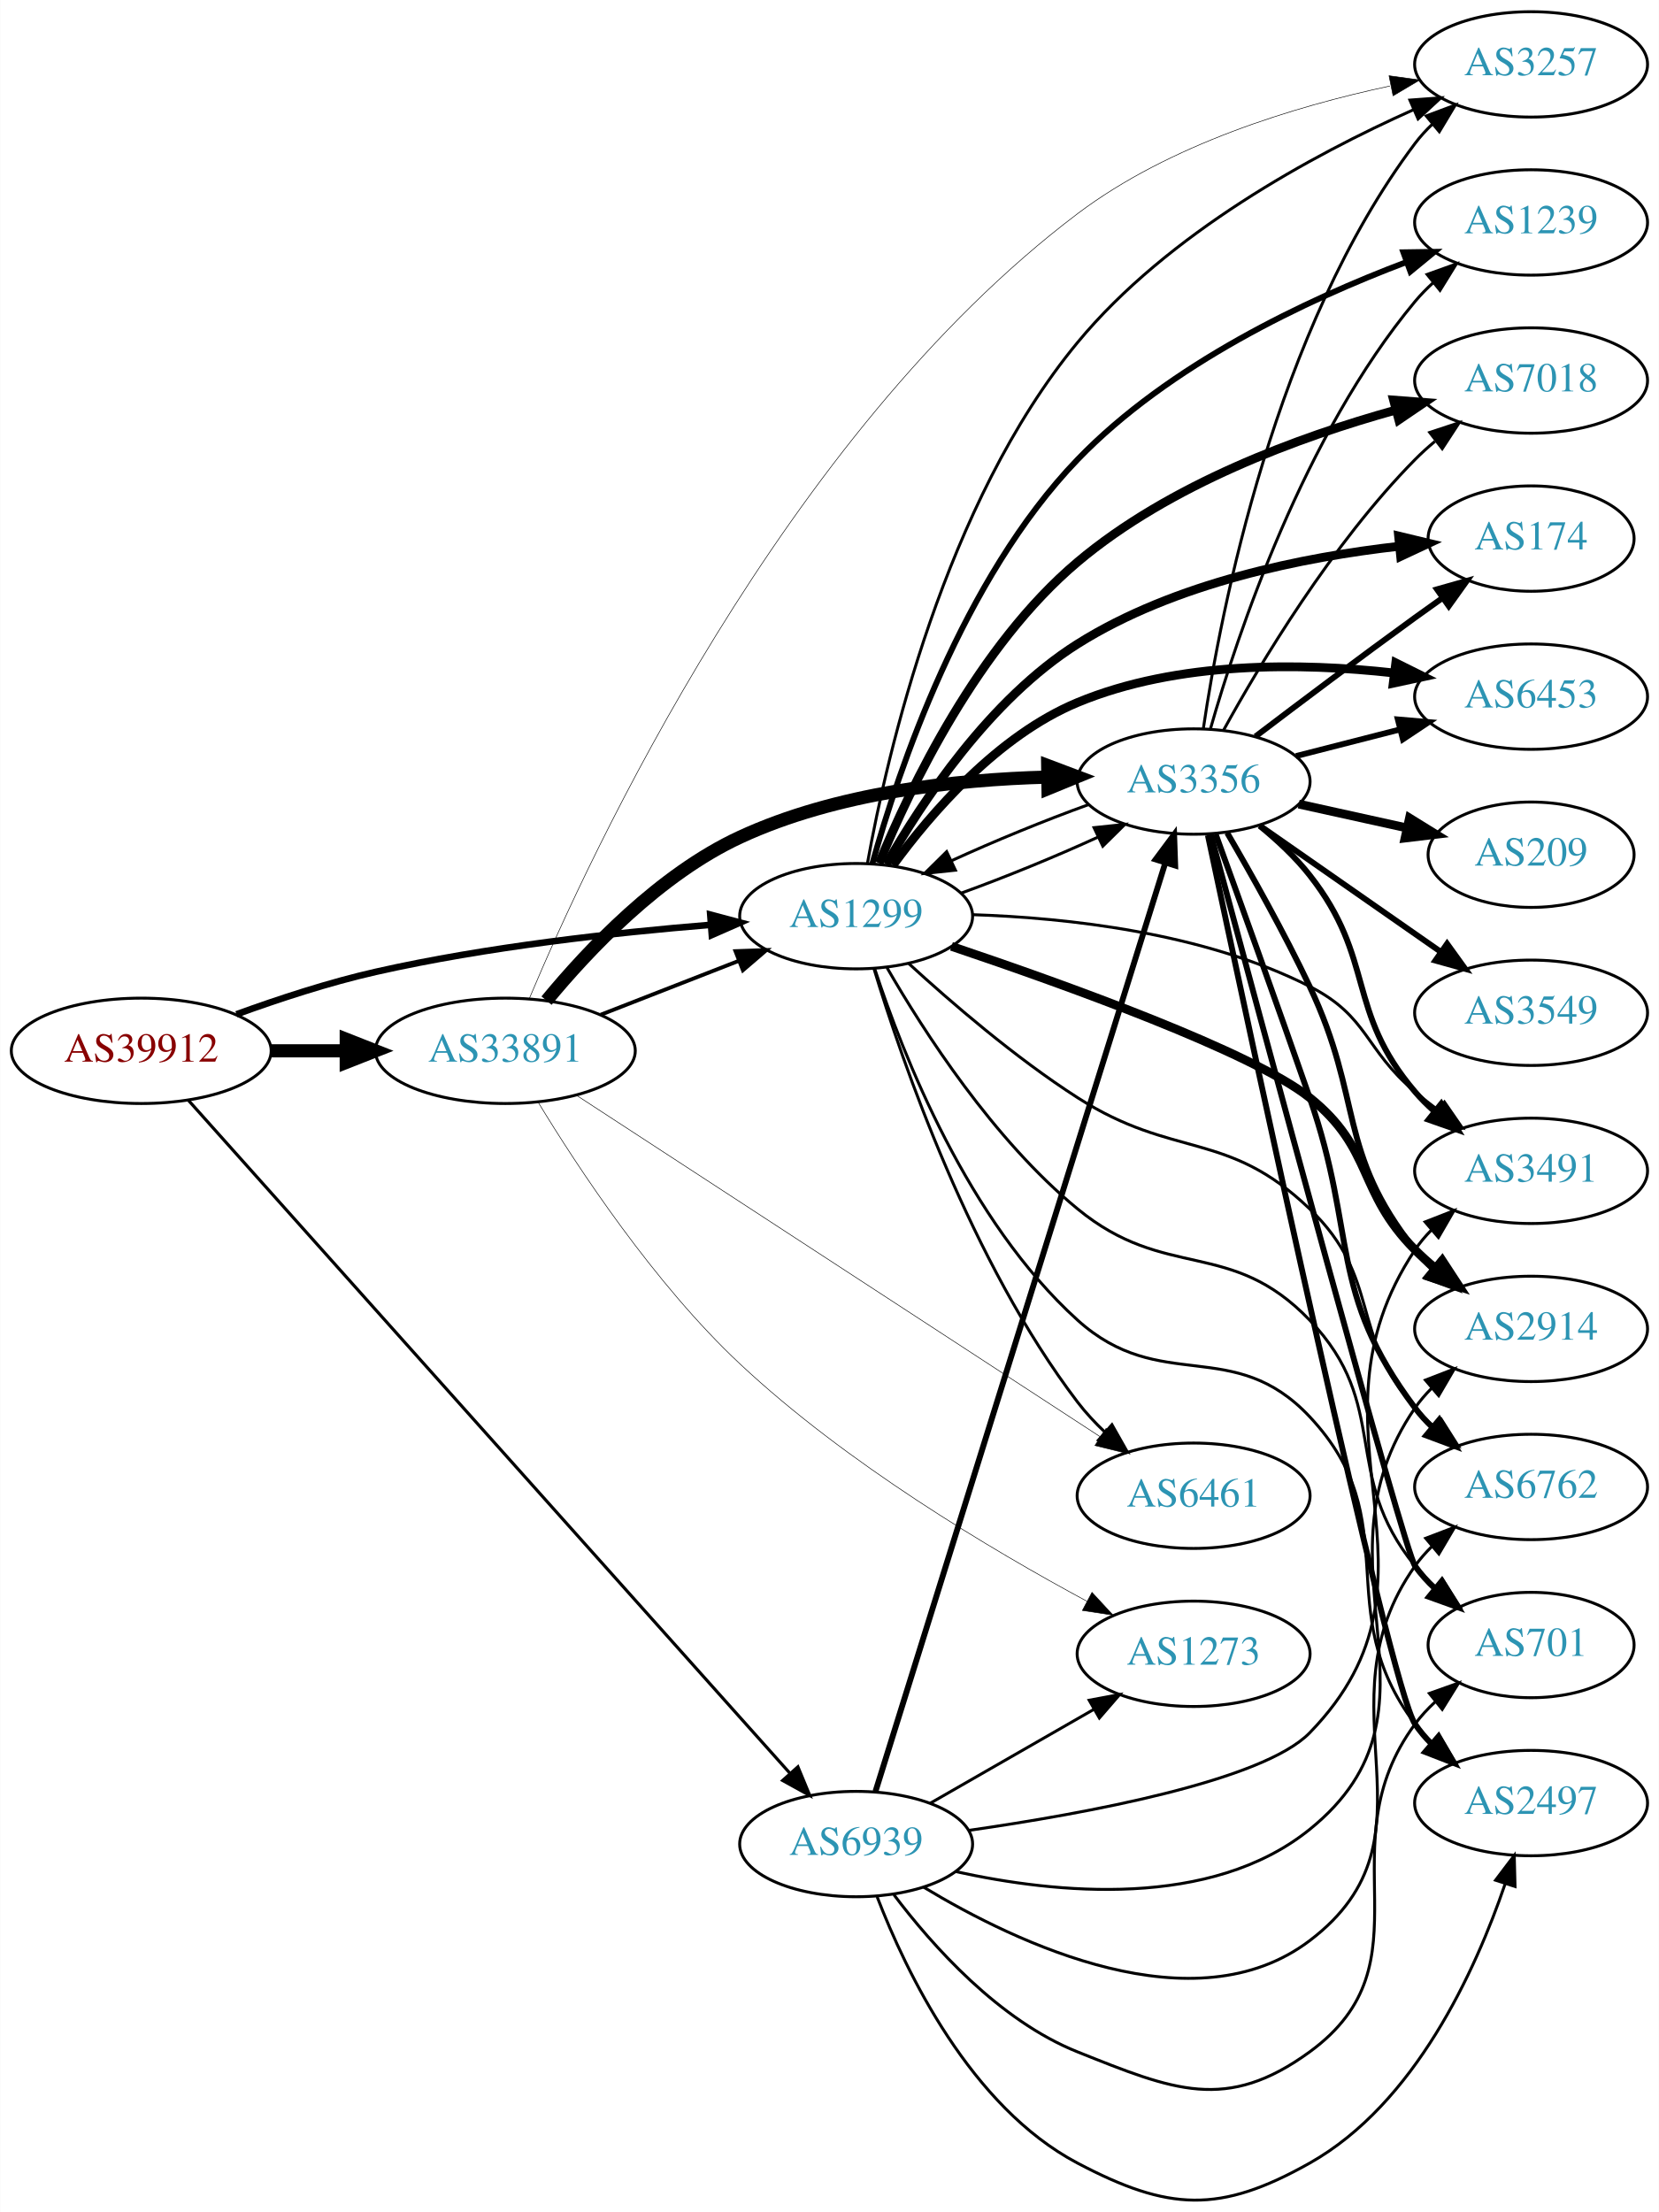
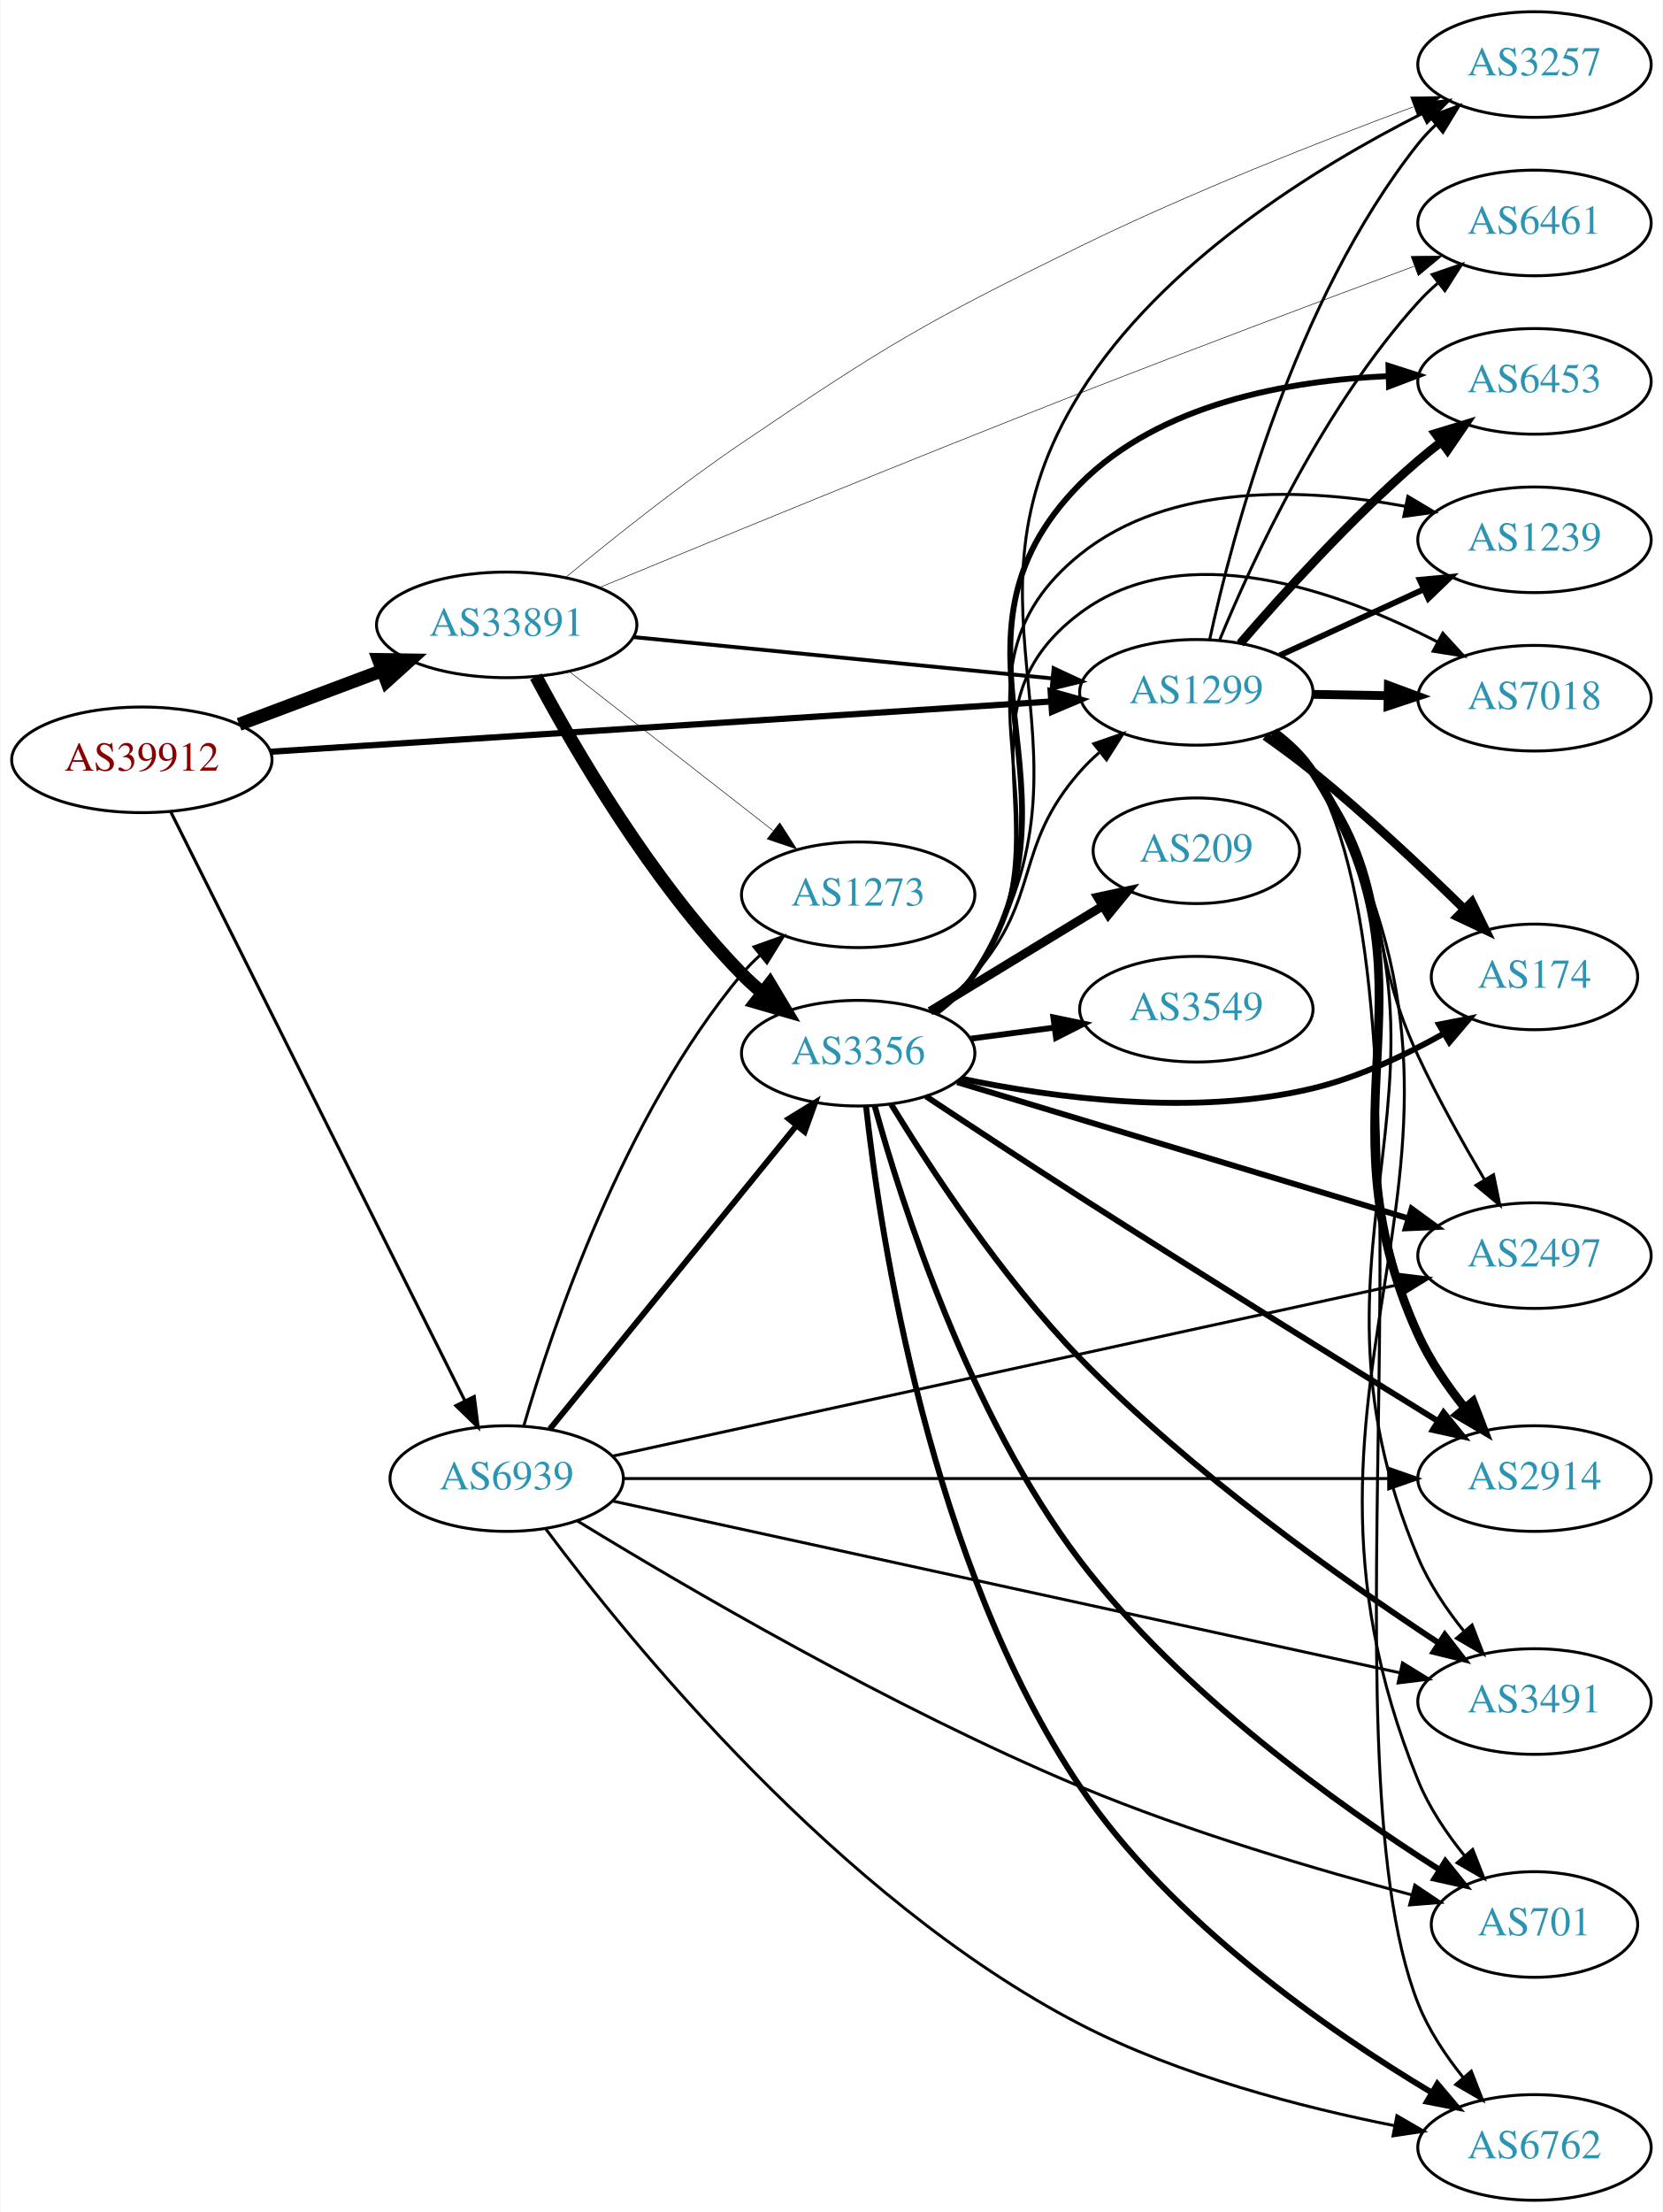
- <svg xmlns="http://www.w3.org/2000/svg" xmlns:xlink="http://www.w3.org/1999/xlink" width="567pt" height="756pt" viewBox="0.00 0.00 566.66 755.70">
-   <g id="graph0" class="graph" transform="scale(1 1) rotate(0) translate(4 751.698)">
-     <polygon fill="white" stroke="none" points="-4,4 -4,-751.698 562.663,-751.698 562.663,4 -4,4" />
+ <svg xmlns="http://www.w3.org/2000/svg" xmlns:xlink="http://www.w3.org/1999/xlink" width="567pt" height="754pt" viewBox="0.00 0.00 566.66 754.00">
+   <g id="graph0" class="graph" transform="scale(1 1) rotate(0) translate(4 750)">
+     <polygon fill="white" stroke="none" points="-4,4 -4,-750 562.663,-750 562.663,4 -4,4" />
    <g id="node1" class="node">
      <g id="a_node1">
        <a xlink:href="/asn/39912" xlink:title="AS39912 ~ oja.at GmbH [AT]">
-           <ellipse fill="#ffffff" stroke="black" cx="44.196" cy="-392.698" rx="44.393" ry="18" />
-           <text text-anchor="middle" x="44.196" y="-388.998" font-family="Times,serif" font-size="14.00" fill="#880000">AS39912</text>
+           <ellipse fill="#ffffff" stroke="black" cx="44.196" cy="-491" rx="44.393" ry="18" />
+           <text text-anchor="middle" x="44.196" y="-487.3" font-family="Times,serif" font-size="14.00" fill="#880000">AS39912</text>
        </a>
      </g>
    </g>
    <g id="node2" class="node">
      <g id="a_node2">
        <a xlink:href="/asn/1299" xlink:title="AS1299 ~ Telia Carrier [EU]">
-           <ellipse fill="#ffffff" stroke="black" cx="288.431" cy="-438.698" rx="39.794" ry="18" />
-           <text text-anchor="middle" x="288.431" y="-434.998" font-family="Times,serif" font-size="14.00" fill="#2c94b3">AS1299</text>
+           <ellipse fill="#ffffff" stroke="black" cx="403.724" cy="-514" rx="39.794" ry="18" />
+           <text text-anchor="middle" x="403.724" y="-510.3" font-family="Times,serif" font-size="14.00" fill="#2c94b3">AS1299</text>
        </a>
      </g>
    </g>
    <g id="edge1" class="edge">
-       <path fill="none" stroke="black" stroke-width="2.25" d="M76.735,-405.173C91.074,-410.395 108.381,-416.08 124.392,-419.698 162.265,-428.259 206.009,-433.089 238.645,-435.735" />
-       <polygon fill="black" stroke="black" stroke-width="2.25" points="238.59,-439.241 248.829,-436.519 239.128,-432.262 238.59,-439.241" />
+       <path fill="none" stroke="black" stroke-width="2.118" d="M87.967,-493.751C154.785,-498.05 283.55,-506.333 353.904,-510.859" />
+       <polygon fill="black" stroke="black" stroke-width="2.118" points="354.057,-514.376 364.261,-511.526 354.507,-507.391 354.057,-514.376" />
    </g>
    <g id="node3" class="node">
      <g id="a_node3">
        <a xlink:href="/asn/33891" xlink:title="AS33891 ~ CORE-BACKBONE GMBH GLOBAL NETWORK [DE]">
-           <ellipse fill="#ffffff" stroke="black" cx="168.588" cy="-392.698" rx="44.393" ry="18" />
-           <text text-anchor="middle" x="168.588" y="-388.998" font-family="Times,serif" font-size="14.00" fill="#2c94b3">AS33891</text>
+           <ellipse fill="#ffffff" stroke="black" cx="168.588" cy="-537" rx="44.393" ry="18" />
+           <text text-anchor="middle" x="168.588" y="-533.3" font-family="Times,serif" font-size="14.00" fill="#2c94b3">AS33891</text>
        </a>
      </g>
    </g>
    <g id="edge2" class="edge">
-       <path fill="none" stroke="black" stroke-width="4.5" d="M88.692,-392.698C96.898,-392.698 105.569,-392.698 114.041,-392.698" />
-       <polygon fill="black" stroke="black" stroke-width="4.5" points="114.233,-396.636 124.233,-392.698 114.233,-388.761 114.233,-396.636" />
+       <path fill="none" stroke="black" stroke-width="4.5" d="M77.353,-503.086C92.251,-508.685 110.138,-515.408 126.043,-521.386" />
+       <polygon fill="black" stroke="black" stroke-width="4.5" points="124.9,-525.162 135.646,-524.995 127.67,-517.791 124.9,-525.162" />
    </g>
    <g id="node4" class="node">
      <g id="a_node4">
        <a xlink:href="/asn/6939" xlink:title="AS6939 ~ Hurricane Electric LLC [US]">
-           <ellipse fill="#ffffff" stroke="black" cx="288.431" cy="-121.698" rx="39.794" ry="18" />
-           <text text-anchor="middle" x="288.431" y="-117.998" font-family="Times,serif" font-size="14.00" fill="#2c94b3">AS6939</text>
+           <ellipse fill="#ffffff" stroke="black" cx="168.588" cy="-246" rx="39.794" ry="18" />
+           <text text-anchor="middle" x="168.588" y="-242.3" font-family="Times,serif" font-size="14.00" fill="#2c94b3">AS6939</text>
        </a>
      </g>
    </g>
    <g id="edge3" class="edge">
-       <path fill="none" stroke="black" stroke-width="1.059" d="M60.349,-375.746C101.825,-329.344 217.33,-200.123 265.695,-146.016" />
-       <polygon fill="black" stroke="black" stroke-width="1.059" points="268.538,-148.087 272.593,-138.298 263.319,-143.422 268.538,-148.087" />
+       <path fill="none" stroke="black" stroke-width="1.059" d="M53.998,-473.38C75.213,-430.913 129.268,-322.709 154.386,-272.427" />
+       <polygon fill="black" stroke="black" stroke-width="1.059" points="157.528,-273.97 158.866,-263.46 151.266,-270.842 157.528,-273.97" />
    </g>
    <g id="node5" class="node">
      <g id="a_node5">
-         <a xlink:href="/asn/2914" xlink:title="AS2914 ~ NTT America, Inc. [US]">
-           <ellipse fill="#ffffff" stroke="black" cx="519.017" cy="-297.698" rx="39.794" ry="18" />
-           <text text-anchor="middle" x="519.017" y="-293.998" font-family="Times,serif" font-size="14.00" fill="#2c94b3">AS2914</text>
+         <a xlink:href="/asn/2497" xlink:title="AS2497 ~ Internet Initiative Japan Inc. [JP]">
+           <ellipse fill="#ffffff" stroke="black" cx="519.017" cy="-322" rx="39.794" ry="18" />
+           <text text-anchor="middle" x="519.017" y="-318.3" font-family="Times,serif" font-size="14.00" fill="#2c94b3">AS2497</text>
        </a>
      </g>
    </g>
    <g id="edge4" class="edge">
-       <path fill="none" stroke="black" stroke-width="3" d="M321.004,-428.392C360.076,-415.232 423.842,-392.299 443.37,-376.698 465.332,-359.154 459.537,-344.617 479.37,-324.698 481.482,-322.578 483.778,-320.512 486.164,-318.529" />
-       <polygon fill="black" stroke="black" stroke-width="3" points="488.68,-321.011 494.48,-312.145 484.417,-315.458 488.68,-321.011" />
+       <path fill="none" stroke="black" d="M429.531,-500.025C434.614,-496.3 439.565,-491.921 443.37,-487 471.498,-450.621 459.946,-431.681 479.37,-390 485.998,-375.778 494.516,-360.542 501.867,-348.104" />
+       <polygon fill="black" stroke="black" points="505.066,-349.576 507.211,-339.201 499.064,-345.973 505.066,-349.576" />
    </g>
    <g id="node6" class="node">
      <g id="a_node6">
-         <a xlink:href="/asn/6762" xlink:title="AS6762 ~ TELECOM ITALIA SPARKLE S.p.A. [IT]">
-           <ellipse fill="#ffffff" stroke="black" cx="519.017" cy="-243.698" rx="39.794" ry="18" />
-           <text text-anchor="middle" x="519.017" y="-239.998" font-family="Times,serif" font-size="14.00" fill="#2c94b3">AS6762</text>
+         <a xlink:href="/asn/1239" xlink:title="AS1239 ~ Sprint [US]">
+           <ellipse fill="#ffffff" stroke="black" cx="519.017" cy="-566" rx="39.794" ry="18" />
+           <text text-anchor="middle" x="519.017" y="-562.3" font-family="Times,serif" font-size="14.00" fill="#2c94b3">AS1239</text>
        </a>
      </g>
    </g>
    <g id="edge5" class="edge">
-       <path fill="none" stroke="black" d="M306.284,-422.626C320.831,-409.277 342.803,-390.335 364.077,-376.698 396.978,-355.61 415.19,-365.774 443.37,-338.698 468.029,-315.007 456.721,-296.318 479.37,-270.698 481.352,-268.456 483.557,-266.304 485.879,-264.262" />
-       <polygon fill="black" stroke="black" points="488.412,-266.72 494.08,-257.769 484.067,-261.232 488.412,-266.72" />
+       <path fill="none" stroke="black" stroke-width="2" d="M432.149,-526.588C446.929,-533.372 465.365,-541.834 481.361,-549.176" />
+       <polygon fill="black" stroke="black" stroke-width="2" points="479.903,-552.357 490.452,-553.348 482.823,-545.995 479.903,-552.357" />
    </g>
    <g id="node7" class="node">
      <g id="a_node7">
-         <a xlink:href="/asn/6453" xlink:title="AS6453 ~ TATA COMMUNICATIONS (AMERICA) INC [US]">
-           <ellipse fill="#ffffff" stroke="black" cx="519.017" cy="-513.698" rx="39.794" ry="18" />
-           <text text-anchor="middle" x="519.017" y="-509.998" font-family="Times,serif" font-size="14.00" fill="#2c94b3">AS6453</text>
+         <a xlink:href="/asn/2914" xlink:title="AS2914 ~ NTT America, Inc. [US]">
+           <ellipse fill="#ffffff" stroke="black" cx="519.017" cy="-246" rx="39.794" ry="18" />
+           <text text-anchor="middle" x="519.017" y="-242.3" font-family="Times,serif" font-size="14.00" fill="#2c94b3">AS2914</text>
        </a>
      </g>
    </g>
    <g id="edge6" class="edge">
-       <path fill="none" stroke="black" stroke-width="3" d="M301.024,-456.114C313.989,-473.87 336.791,-500.367 364.077,-511.698 398.23,-525.882 440.432,-525.318 472.007,-521.805" />
-       <polygon fill="black" stroke="black" stroke-width="3" points="472.793,-525.234 482.28,-520.517 471.923,-518.288 472.793,-525.234" />
+       <path fill="none" stroke="black" stroke-width="3" d="M430.171,-500.477C435.22,-496.729 439.997,-492.226 443.37,-487 490.452,-414.055 443.447,-374.04 479.37,-295 483.387,-286.163 489.325,-277.51 495.349,-269.994" />
+       <polygon fill="black" stroke="black" stroke-width="3" points="498.045,-272.226 501.831,-262.33 492.701,-267.705 498.045,-272.226" />
    </g>
    <g id="node8" class="node">
      <g id="a_node8">
-         <a xlink:href="/asn/1239" xlink:title="AS1239 ~ Sprint [US]">
-           <ellipse fill="#ffffff" stroke="black" cx="519.017" cy="-675.698" rx="39.794" ry="18" />
-           <text text-anchor="middle" x="519.017" y="-671.998" font-family="Times,serif" font-size="14.00" fill="#2c94b3">AS1239</text>
+         <a xlink:href="/asn/7018" xlink:title="AS7018 ~ AT&amp;T Services, Inc. [US]">
+           <ellipse fill="#ffffff" stroke="black" cx="519.017" cy="-512" rx="39.794" ry="18" />
+           <text text-anchor="middle" x="519.017" y="-508.3" font-family="Times,serif" font-size="14.00" fill="#2c94b3">AS7018</text>
        </a>
      </g>
    </g>
    <g id="edge7" class="edge">
-       <path fill="none" stroke="black" stroke-width="2" d="M294.007,-456.761C302.791,-488.27 324.723,-553.817 364.077,-594.698 395.339,-627.174 442.48,-649.316 476.355,-662.134" />
-       <polygon fill="black" stroke="black" stroke-width="2" points="475.377,-665.503 485.971,-665.659 477.786,-658.931 475.377,-665.503" />
+       <path fill="none" stroke="black" stroke-width="3" d="M443.396,-513.317C451.599,-513.172 460.363,-513.018 468.895,-512.867" />
+       <polygon fill="black" stroke="black" stroke-width="3" points="469.198,-516.362 479.134,-512.686 469.074,-509.364 469.198,-516.362" />
    </g>
    <g id="node9" class="node">
      <g id="a_node9">
-         <a xlink:href="/asn/701" xlink:title="AS701 ~ UUNET [US]">
-           <ellipse fill="#ffffff" stroke="black" cx="519.017" cy="-189.698" rx="35.194" ry="18" />
-           <text text-anchor="middle" x="519.017" y="-185.998" font-family="Times,serif" font-size="14.00" fill="#2c94b3">AS701</text>
+         <a xlink:href="/asn/3491" xlink:title="AS3491 ~ PCCW Global, Inc. [US]">
+           <ellipse fill="#ffffff" stroke="black" cx="519.017" cy="-170" rx="39.794" ry="18" />
+           <text text-anchor="middle" x="519.017" y="-166.3" font-family="Times,serif" font-size="14.00" fill="#2c94b3">AS3491</text>
        </a>
      </g>
    </g>
    <g id="edge8" class="edge">
-       <path fill="none" stroke="black" d="M298.971,-421.109C311.493,-399.373 335.296,-362.367 364.077,-338.698 394.261,-313.877 416.324,-328.906 443.37,-300.698 471.482,-271.381 453.738,-248.206 479.37,-216.698 481.488,-214.095 483.919,-211.634 486.508,-209.334" />
-       <polygon fill="black" stroke="black" points="488.917,-211.892 494.595,-202.947 484.578,-206.398 488.917,-211.892" />
+       <path fill="none" stroke="black" d="M430.374,-500.604C435.412,-496.85 440.133,-492.312 443.37,-487 505.906,-384.371 432.495,-329.662 479.37,-219 483.156,-210.062 489.026,-201.378 495.057,-193.866" />
+       <polygon fill="black" stroke="black" points="497.752,-196.099 501.573,-186.217 492.424,-191.559 497.752,-196.099" />
    </g>
    <g id="node10" class="node">
      <g id="a_node10">
-         <a xlink:href="/asn/2497" xlink:title="AS2497 ~ Internet Initiative Japan Inc. [JP]">
-           <ellipse fill="#ffffff" stroke="black" cx="519.017" cy="-135.698" rx="39.794" ry="18" />
-           <text text-anchor="middle" x="519.017" y="-131.998" font-family="Times,serif" font-size="14.00" fill="#2c94b3">AS2497</text>
+         <a xlink:href="/asn/701" xlink:title="AS701 ~ UUNET [US]">
+           <ellipse fill="#ffffff" stroke="black" cx="519.017" cy="-94" rx="35.194" ry="18" />
+           <text text-anchor="middle" x="519.017" y="-90.3" font-family="Times,serif" font-size="14.00" fill="#2c94b3">AS701</text>
        </a>
      </g>
    </g>
    <g id="edge9" class="edge">
-       <path fill="none" stroke="black" d="M294.842,-420.537C304.353,-391.504 326.684,-334.478 364.077,-300.698 392.403,-275.111 417.257,-295.541 443.37,-267.698 477.119,-231.715 449.686,-202.102 479.37,-162.698 481.125,-160.37 483.139,-158.166 485.308,-156.098" />
-       <polygon fill="black" stroke="black" points="487.666,-158.689 493.117,-149.604 483.191,-153.306 487.666,-158.689" />
+       <path fill="none" stroke="black" d="M430.489,-500.674C435.522,-496.915 440.212,-492.359 443.37,-487 521.431,-354.571 421.489,-285.411 479.37,-143 483.085,-133.86 489.047,-125.022 495.188,-117.428" />
+       <polygon fill="black" stroke="black" points="497.951,-119.583 501.823,-109.721 492.646,-115.016 497.951,-119.583" />
    </g>
    <g id="node11" class="node">
      <g id="a_node11">
-         <a xlink:href="/asn/3491" xlink:title="AS3491 ~ PCCW Global, Inc. [US]">
-           <ellipse fill="#ffffff" stroke="black" cx="519.017" cy="-351.698" rx="39.794" ry="18" />
-           <text text-anchor="middle" x="519.017" y="-347.998" font-family="Times,serif" font-size="14.00" fill="#2c94b3">AS3491</text>
+         <a xlink:href="/asn/174" xlink:title="AS174 ~ Cogent Communications [US]">
+           <ellipse fill="#ffffff" stroke="black" cx="519.017" cy="-417" rx="35.194" ry="18" />
+           <text text-anchor="middle" x="519.017" y="-413.3" font-family="Times,serif" font-size="14.00" fill="#2c94b3">AS174</text>
        </a>
      </g>
    </g>
    <g id="edge10" class="edge">
-       <path fill="none" stroke="black" d="M328.147,-439.213C360.564,-438.156 407.197,-433.074 443.37,-414.698 463.544,-404.45 462.029,-393.234 479.37,-378.698 481.879,-376.595 484.548,-374.49 487.265,-372.435" />
-       <polygon fill="black" stroke="black" points="489.428,-375.19 495.449,-366.472 485.306,-369.532 489.428,-375.19" />
+       <path fill="none" stroke="black" stroke-width="3" d="M427.196,-499.111C432.604,-495.309 438.285,-491.125 443.37,-487 461.414,-472.362 480.504,-454.411 494.861,-440.353" />
+       <polygon fill="black" stroke="black" stroke-width="3" points="497.661,-442.507 502.314,-432.989 492.741,-437.528 497.661,-442.507" />
    </g>
    <g id="node12" class="node">
      <g id="a_node12">
-         <a xlink:href="/asn/7018" xlink:title="AS7018 ~ AT&amp;T Services, Inc. [US]">
-           <ellipse fill="#ffffff" stroke="black" cx="519.017" cy="-621.698" rx="39.794" ry="18" />
-           <text text-anchor="middle" x="519.017" y="-617.998" font-family="Times,serif" font-size="14.00" fill="#2c94b3">AS7018</text>
+         <a xlink:href="/asn/6762" xlink:title="AS6762 ~ TELECOM ITALIA SPARKLE S.p.A. [IT]">
+           <ellipse fill="#ffffff" stroke="black" cx="519.017" cy="-18" rx="39.794" ry="18" />
+           <text text-anchor="middle" x="519.017" y="-14.3" font-family="Times,serif" font-size="14.00" fill="#2c94b3">AS6762</text>
        </a>
      </g>
    </g>
    <g id="edge11" class="edge">
-       <path fill="none" stroke="black" stroke-width="3" d="M296.28,-456.788C307.005,-482.874 330.109,-531.061 364.077,-559.698 395.519,-586.206 439.754,-602.428 472.743,-611.595" />
-       <polygon fill="black" stroke="black" stroke-width="3" points="472.03,-615.026 482.593,-614.216 473.83,-608.262 472.03,-615.026" />
+       <path fill="none" stroke="black" d="M430.564,-500.717C435.593,-496.957 440.262,-492.388 443.37,-487 490.179,-405.858 444.915,-154.109 479.37,-67 482.941,-57.974 488.745,-49.263 494.783,-41.754" />
+       <polygon fill="black" stroke="black" points="497.479,-43.988 501.332,-34.118 492.165,-39.431 497.479,-43.988" />
    </g>
    <g id="node13" class="node">
      <g id="a_node13">
        <a xlink:href="/asn/6461" xlink:title="AS6461 ~ Zayo Bandwidth [US]">
-           <ellipse fill="#ffffff" stroke="black" cx="403.724" cy="-240.698" rx="39.794" ry="18" />
-           <text text-anchor="middle" x="403.724" y="-236.998" font-family="Times,serif" font-size="14.00" fill="#2c94b3">AS6461</text>
+           <ellipse fill="#ffffff" stroke="black" cx="519.017" cy="-674" rx="39.794" ry="18" />
+           <text text-anchor="middle" x="519.017" y="-670.3" font-family="Times,serif" font-size="14.00" fill="#2c94b3">AS6461</text>
        </a>
      </g>
    </g>
    <g id="edge12" class="edge">
-       <path fill="none" stroke="black" d="M294.503,-420.811C304.202,-388.766 327.7,-320.462 364.077,-272.698 366.823,-269.093 370.05,-265.631 373.448,-262.403" />
-       <polygon fill="black" stroke="black" points="375.828,-264.971 381.04,-255.747 371.214,-259.707 375.828,-264.971" />
+       <path fill="none" stroke="black" d="M411.718,-531.963C422.934,-559.133 447.011,-611.29 479.37,-647 481.38,-649.218 483.603,-651.352 485.939,-653.383" />
+       <polygon fill="black" stroke="black" points="484.141,-656.421 494.165,-659.853 488.469,-650.92 484.141,-656.421" />
    </g>
    <g id="node14" class="node">
      <g id="a_node14">
-         <a xlink:href="/asn/174" xlink:title="AS174 ~ Cogent Communications [US]">
-           <ellipse fill="#ffffff" stroke="black" cx="519.017" cy="-567.698" rx="35.194" ry="18" />
-           <text text-anchor="middle" x="519.017" y="-563.998" font-family="Times,serif" font-size="14.00" fill="#2c94b3">AS174</text>
+         <a xlink:href="/asn/6453" xlink:title="AS6453 ~ TATA COMMUNICATIONS (AMERICA) INC [US]">
+           <ellipse fill="#ffffff" stroke="black" cx="519.017" cy="-620" rx="39.794" ry="18" />
+           <text text-anchor="middle" x="519.017" y="-616.3" font-family="Times,serif" font-size="14.00" fill="#2c94b3">AS6453</text>
        </a>
      </g>
    </g>
    <g id="edge13" class="edge">
-       <path fill="none" stroke="black" stroke-width="3" d="M298.747,-456.408C310.879,-477.674 334.121,-512.83 364.077,-531.698 397.292,-552.619 441.442,-561.401 473.941,-565.077" />
-       <polygon fill="black" stroke="black" stroke-width="3" points="473.754,-568.575 484.055,-566.1 474.458,-561.611 473.754,-568.575" />
+       <path fill="none" stroke="black" stroke-width="3" d="M418.698,-530.677C433.066,-547.351 456.509,-573.28 479.37,-593 481.849,-595.138 484.497,-597.268 487.2,-599.339" />
+       <polygon fill="black" stroke="black" stroke-width="3" points="485.23,-602.234 495.364,-605.327 489.371,-596.59 485.23,-602.234" />
    </g>
    <g id="node15" class="node">
      <g id="a_node15">
-         <a xlink:href="/asn/3356" xlink:title="AS3356 ~ Level 3 Parent, LLC [US]">
-           <ellipse fill="#ffffff" stroke="black" cx="403.724" cy="-484.698" rx="39.794" ry="18" />
-           <text text-anchor="middle" x="403.724" y="-480.998" font-family="Times,serif" font-size="14.00" fill="#2c94b3">AS3356</text>
+         <a xlink:href="/asn/3257" xlink:title="AS3257 ~ GTT [DE]">
+           <ellipse fill="#ffffff" stroke="black" cx="519.017" cy="-728" rx="39.794" ry="18" />
+           <text text-anchor="middle" x="519.017" y="-724.3" font-family="Times,serif" font-size="14.00" fill="#2c94b3">AS3257</text>
        </a>
      </g>
    </g>
    <g id="edge14" class="edge">
-       <path fill="none" stroke="black" d="M324.347,-446.588C339.28,-451.984 356.588,-459.066 371.135,-465.748" />
-       <polygon fill="black" stroke="black" points="369.707,-468.944 380.243,-470.059 372.702,-462.617 369.707,-468.944" />
+       <path fill="none" stroke="black" d="M408.264,-531.967C415.985,-567.458 437.129,-647.724 479.37,-701 481.182,-703.285 483.238,-705.456 485.435,-707.502" />
+       <polygon fill="black" stroke="black" points="483.347,-710.317 493.298,-713.955 487.788,-704.906 483.347,-710.317" />
+     </g>
+     <g id="edge18" class="edge">
+       <path fill="none" stroke="black" stroke-width="1.312" d="M211.807,-532.835C252.053,-528.864 312.592,-522.892 354.669,-518.741" />
+       <polygon fill="black" stroke="black" stroke-width="1.312" points="355.07,-522.218 364.679,-517.753 354.383,-515.252 355.07,-522.218" />
+     </g>
+     <g id="edge17" class="edge">
+       <path fill="none" stroke="black" stroke-width="0.188" d="M200.145,-549.693C238.368,-565.506 305.874,-593.219 364.077,-616 402.594,-631.076 446.799,-647.657 477.928,-659.215" />
+       <polygon fill="black" stroke="black" stroke-width="0.188" points="476.959,-662.588 487.552,-662.783 479.393,-656.025 476.959,-662.588" />
+     </g>
+     <g id="edge16" class="edge">
+       <path fill="none" stroke="black" stroke-width="0.188" d="M188.876,-553.32C204.573,-566.299 227.532,-584.606 248.784,-599 297.854,-632.234 310.832,-639.974 364.077,-666 401.682,-684.382 446.182,-701.867 477.64,-713.554" />
+       <polygon fill="black" stroke="black" stroke-width="0.188" points="476.777,-716.966 487.37,-717.139 479.197,-710.397 476.777,-716.966" />
    </g>
    <g id="node16" class="node">
      <g id="a_node16">
-         <a xlink:href="/asn/3257" xlink:title="AS3257 ~ GTT [DE]">
-           <ellipse fill="#ffffff" stroke="black" cx="519.017" cy="-729.698" rx="39.794" ry="18" />
-           <text text-anchor="middle" x="519.017" y="-725.998" font-family="Times,serif" font-size="14.00" fill="#2c94b3">AS3257</text>
+         <a xlink:href="/asn/3356" xlink:title="AS3356 ~ Level 3 Parent, LLC [US]">
+           <ellipse fill="#ffffff" stroke="black" cx="288.431" cy="-391" rx="39.794" ry="18" />
+           <text text-anchor="middle" x="288.431" y="-387.3" font-family="Times,serif" font-size="14.00" fill="#2c94b3">AS3356</text>
        </a>
      </g>
    </g>
    <g id="edge15" class="edge">
-       <path fill="none" stroke="black" d="M292.316,-456.887C299.004,-494.025 318.6,-579.697 364.077,-634.698 394.9,-671.976 444.355,-698.786 478.867,-714.23" />
-       <polygon fill="black" stroke="black" points="477.611,-717.5 488.177,-718.283 480.405,-711.082 477.611,-717.5" />
-     </g>
-     <g id="edge20" class="edge">
-       <path fill="none" stroke="black" stroke-width="1.312" d="M201.168,-405.026C215.597,-410.658 232.837,-417.388 248.098,-423.345" />
-       <polygon fill="black" stroke="black" stroke-width="1.312" points="247.203,-426.753 257.792,-427.129 249.749,-420.232 247.203,-426.753" />
-     </g>
-     <g id="edge18" class="edge">
-       <path fill="none" stroke="black" stroke-width="0.188" d="M192.794,-377.568C234.993,-350.056 324.298,-291.831 371.682,-260.937" />
-       <polygon fill="black" stroke="black" stroke-width="0.188" points="373.832,-263.714 380.297,-255.32 370.009,-257.85 373.832,-263.714" />
-     </g>
-     <g id="edge16" class="edge">
-       <path fill="none" stroke="black" stroke-width="4.5" d="M182.662,-409.848C196.884,-427.116 221.297,-452.967 248.784,-465.698 281.604,-480.9 322.361,-485.38 353.692,-486.205" />
-       <polygon fill="black" stroke="black" stroke-width="4.5" points="353.874,-490.145 363.931,-486.354 353.99,-482.271 353.874,-490.145" />
-     </g>
-     <g id="edge17" class="edge">
-       <path fill="none" stroke="black" stroke-width="0.188" d="M176.721,-410.432C197.672,-460.306 263.926,-603.074 364.077,-678.698 395.401,-702.351 438.261,-715.367 470.804,-722.317" />
-       <polygon fill="black" stroke="black" stroke-width="0.188" points="470.485,-725.823 480.979,-724.366 471.867,-718.961 470.485,-725.823" />
+       <path fill="none" stroke="black" stroke-width="4.5" d="M178.564,-519.387C191.678,-494.78 217.904,-449.587 248.784,-418 250.876,-415.86 253.159,-413.781 255.535,-411.788" />
+       <polygon fill="black" stroke="black" stroke-width="4.5" points="258.321,-414.612 263.834,-405.387 253.511,-408.377 258.321,-414.612" />
    </g>
    <g id="node17" class="node">
      <g id="a_node17">
        <a xlink:href="/asn/1273" xlink:title="AS1273 ~ Vodafone Group PLC [EU]">
-           <ellipse fill="#ffffff" stroke="black" cx="403.724" cy="-186.698" rx="39.794" ry="18" />
-           <text text-anchor="middle" x="403.724" y="-182.998" font-family="Times,serif" font-size="14.00" fill="#2c94b3">AS1273</text>
+           <ellipse fill="#ffffff" stroke="black" cx="288.431" cy="-445" rx="39.794" ry="18" />
+           <text text-anchor="middle" x="288.431" y="-441.3" font-family="Times,serif" font-size="14.00" fill="#2c94b3">AS1273</text>
        </a>
      </g>
    </g>
    <g id="edge19" class="edge">
-       <path fill="none" stroke="black" stroke-width="0.188" d="M179.725,-375.257C193.393,-352.738 219.431,-313.185 248.784,-285.698 285.037,-251.751 334.408,-222.351 367.363,-204.602" />
-       <polygon fill="black" stroke="black" stroke-width="0.188" points="369.007,-207.691 376.198,-199.91 365.724,-201.509 369.007,-207.691" />
+       <path fill="none" stroke="black" stroke-width="0.188" d="M189.846,-521.185C209.017,-506.218 237.966,-483.617 259.358,-466.916" />
+       <polygon fill="black" stroke="black" stroke-width="0.188" points="261.709,-469.522 267.437,-460.609 257.401,-464.004 261.709,-469.522" />
+     </g>
+     <g id="edge34" class="edge">
+       <path fill="none" stroke="black" d="M204.592,-253.635C268.247,-267.52 402.857,-296.881 473.148,-312.213" />
+       <polygon fill="black" stroke="black" points="472.52,-315.658 483.036,-314.37 474.012,-308.819 472.52,-315.658" />
+     </g>
+     <g id="edge39" class="edge">
+       <path fill="none" stroke="black" d="M208.543,-246C272.391,-246 399.178,-246 469.022,-246" />
+       <polygon fill="black" stroke="black" points="469.312,-249.5 479.312,-246 469.312,-242.5 469.312,-249.5" />
+     </g>
+     <g id="edge38" class="edge">
+       <path fill="none" stroke="black" d="M204.592,-238.365C268.247,-224.48 402.857,-195.119 473.148,-179.787" />
+       <polygon fill="black" stroke="black" points="474.012,-183.181 483.036,-177.63 472.52,-176.342 474.012,-183.181" />
+     </g>
+     <g id="edge37" class="edge">
+       <path fill="none" stroke="black" d="M192.792,-231.499C228.521,-209.632 299.636,-167.918 364.077,-141 401.42,-125.402 445.779,-112.41 477.264,-104.068" />
+       <polygon fill="black" stroke="black" points="478.217,-107.436 487.009,-101.525 476.449,-100.663 478.217,-107.436" />
    </g>
    <g id="edge35" class="edge">
-       <path fill="none" stroke="black" d="M322.505,-112.29C356.646,-104.747 409.56,-99.405 443.37,-126.698 494.702,-168.136 441.959,-216.363 479.37,-270.698 481.024,-273.1 482.966,-275.356 485.083,-277.461" />
-       <polygon fill="black" stroke="black" points="482.913,-280.21 492.798,-284.023 487.449,-274.878 482.913,-280.21" />
-     </g>
-     <g id="edge38" class="edge">
-       <path fill="none" stroke="black" d="M311.44,-107.007C343.646,-87.532 404.045,-58.907 443.37,-88.698 490.476,-124.383 445.15,-168.518 479.37,-216.698 481.059,-219.076 483.026,-221.314 485.161,-223.406" />
-       <polygon fill="black" stroke="black" points="483.009,-226.17 492.908,-229.946 487.524,-220.821 483.009,-226.17" />
+       <path fill="none" stroke="black" d="M181.941,-228.801C209.788,-191.43 281.514,-102.75 364.077,-60 397.929,-42.472 439.867,-31.652 471.417,-25.393" />
+       <polygon fill="black" stroke="black" points="472.102,-28.826 481.272,-23.519 470.794,-21.949 472.102,-28.826" />
+     </g>
+     <g id="edge33" class="edge">
+       <path fill="none" stroke="black" stroke-width="2" d="M183.337,-262.917C204.093,-288.456 243.538,-336.992 267.462,-366.429" />
+       <polygon fill="black" stroke="black" stroke-width="2" points="264.747,-368.638 273.77,-374.191 270.179,-364.223 264.747,-368.638" />
    </g>
    <g id="edge36" class="edge">
-       <path fill="none" stroke="black" d="M301.35,-104.359C314.426,-87.027 337.172,-61.451 364.077,-50.699 396.802,-37.621 414.892,-29.939 443.37,-50.699 485.622,-81.498 448.314,-120.635 479.37,-162.698 481.363,-165.398 483.71,-167.926 486.244,-170.267" />
-       <polygon fill="black" stroke="black" points="484.267,-173.169 494.25,-176.717 488.659,-167.718 484.267,-173.169" />
-     </g>
-     <g id="edge40" class="edge">
-       <path fill="none" stroke="black" d="M295.605,-103.673C305.489,-78.018 327.557,-31.952 364.077,-12.698 395.252,3.736 412.66,4.587 443.37,-12.698 479.393,-32.974 500.036,-78.436 510.131,-108.048" />
-       <polygon fill="black" stroke="black" points="506.872,-109.348 513.269,-117.794 513.535,-107.202 506.872,-109.348" />
-     </g>
-     <g id="edge37" class="edge">
-       <path fill="none" stroke="black" d="M326.861,-126.363C367.077,-132.141 427.387,-143.275 443.37,-159.698 495.718,-213.49 437.742,-262.242 479.37,-324.698 480.987,-327.125 482.903,-329.399 485.002,-331.515" />
-       <polygon fill="black" stroke="black" points="482.813,-334.249 492.683,-338.101 487.37,-328.935 482.813,-334.249" />
-     </g>
-     <g id="edge39" class="edge">
-       <path fill="none" stroke="black" stroke-width="2" d="M295.049,-139.7C313.433,-198.604 371.885,-385.89 394.071,-456.973" />
-       <polygon fill="black" stroke="black" stroke-width="2" points="390.751,-458.086 397.072,-466.589 397.433,-456 390.751,-458.086" />
-     </g>
-     <g id="edge34" class="edge">
-       <path fill="none" stroke="black" d="M313.735,-135.643C330.013,-144.982 351.649,-157.395 369.511,-167.643" />
-       <polygon fill="black" stroke="black" points="368.044,-170.837 378.46,-172.777 371.528,-164.765 368.044,-170.837" />
+       <path fill="none" stroke="black" d="M174.448,-264.055C184.123,-297.413 208.409,-369.698 248.784,-418 250.654,-420.237 252.752,-422.375 254.979,-424.397" />
+       <polygon fill="black" stroke="black" points="252.922,-427.235 262.897,-430.805 257.325,-421.793 252.922,-427.235" />
+     </g>
+     <g id="edge31" class="edge">
+       <path fill="none" stroke="black" d="M313.388,-405.052C318.629,-408.825 323.863,-413.204 328.077,-418 350.909,-443.983 341.245,-461.017 364.077,-487 366.053,-489.248 368.252,-491.405 370.571,-493.45" />
+       <polygon fill="black" stroke="black" points="368.756,-496.477 378.766,-499.948 373.105,-490.992 368.756,-496.477" />
+     </g>
+     <g id="edge23" class="edge">
+       <path fill="none" stroke="black" stroke-width="2" d="M322.182,-381.114C362.695,-368.885 431.731,-348.046 476.08,-334.659" />
+       <polygon fill="black" stroke="black" stroke-width="2" points="477.134,-337.997 485.696,-331.756 475.111,-331.295 477.134,-337.997" />
+     </g>
+     <g id="edge27" class="edge">
+       <path fill="none" stroke="black" d="M314.643,-404.679C319.705,-408.42 324.545,-412.879 328.077,-418 365.289,-471.95 313.047,-519.875 364.077,-561 394.738,-585.709 441.065,-583.645 474.888,-577.433" />
+       <polygon fill="black" stroke="black" points="475.844,-580.811 484.952,-575.398 474.456,-573.95 475.844,-580.811" />
+     </g>
+     <g id="edge28" class="edge">
+       <path fill="none" stroke="black" stroke-width="2" d="M311.554,-376.285C326.362,-366.482 346.319,-353.364 364.077,-342 405.971,-315.192 454.754,-284.929 485.987,-265.674" />
+       <polygon fill="black" stroke="black" stroke-width="2" points="488.021,-268.532 494.7,-260.307 484.35,-262.572 488.021,-268.532" />
+     </g>
+     <g id="edge32" class="edge">
+       <path fill="none" stroke="black" d="M314.499,-404.781C319.568,-408.516 324.449,-412.948 328.077,-418 361.305,-464.264 318.493,-506.845 364.077,-541 399.588,-567.607 452.365,-548.518 485.974,-531.174" />
+       <polygon fill="black" stroke="black" points="487.765,-534.185 494.915,-526.367 484.45,-528.019 487.765,-534.185" />
+     </g>
+     <g id="edge29" class="edge">
+       <path fill="none" stroke="black" stroke-width="2" d="M299.657,-373.606C312.886,-351.927 337.419,-314.398 364.077,-287 401.952,-248.075 453.439,-211.619 486.205,-190.059" />
+       <polygon fill="black" stroke="black" stroke-width="2" points="488.452,-192.772 494.923,-184.383 484.633,-186.906 488.452,-192.772" />
+     </g>
+     <g id="edge30" class="edge">
+       <path fill="none" stroke="black" stroke-width="2" d="M294.039,-373.084C303.203,-339.935 326.166,-267.867 364.077,-218 398.395,-172.859 452.544,-134.332 486.627,-112.686" />
+       <polygon fill="black" stroke="black" stroke-width="2" points="488.629,-115.563 495.255,-107.295 484.92,-109.626 488.629,-115.563" />
    </g>
    <g id="edge26" class="edge">
-       <path fill="none" stroke="black" d="M367.895,-476.841C352.916,-471.431 335.536,-464.32 320.946,-457.615" />
-       <polygon fill="black" stroke="black" points="322.35,-454.408 311.814,-453.29 319.353,-460.734 322.35,-454.408" />
-     </g>
-     <g id="edge23" class="edge">
-       <path fill="none" stroke="black" stroke-width="2" d="M415.191,-467.178C423.342,-453.206 434.692,-433.014 443.37,-414.698 461.817,-375.766 452.592,-358.447 479.37,-324.698 481.183,-322.414 483.239,-320.243 485.436,-318.197" />
-       <polygon fill="black" stroke="black" stroke-width="2" points="487.79,-320.794 493.301,-311.745 483.35,-315.382 487.79,-320.794" />
-     </g>
-     <g id="edge21" class="edge">
-       <path fill="none" stroke="black" stroke-width="2" d="M411.241,-466.767C418.996,-445.365 432.289,-408.477 443.37,-376.698 459.752,-329.719 449.49,-310.481 479.37,-270.698 481.121,-268.367 483.133,-266.162 485.3,-264.092" />
-       <polygon fill="black" stroke="black" stroke-width="2" points="487.659,-266.683 493.107,-257.596 483.181,-261.302 487.659,-266.683" />
-     </g>
-     <g id="edge30" class="edge">
-       <path fill="none" stroke="black" stroke-width="2" d="M438.715,-493.399C449.918,-496.267 462.536,-499.497 474.356,-502.523" />
-       <polygon fill="black" stroke="black" stroke-width="2" points="473.493,-505.914 484.049,-505.004 475.229,-499.133 473.493,-505.914" />
-     </g>
-     <g id="edge29" class="edge">
-       <path fill="none" stroke="black" d="M409.469,-502.67C418.648,-534.803 441.35,-603.012 479.37,-648.698 481.235,-650.94 483.33,-653.08 485.554,-655.104" />
-       <polygon fill="black" stroke="black" points="483.494,-657.94 493.468,-661.516 487.901,-652.501 483.494,-657.94" />
+       <path fill="none" stroke="black" stroke-width="2" d="M323.541,-382.344C355.056,-375.751 402.966,-369.308 443.37,-379 458.996,-382.748 475.04,-390.341 488.23,-397.76" />
+       <polygon fill="black" stroke="black" stroke-width="2" points="486.468,-400.784 496.865,-402.82 490.006,-394.745 486.468,-400.784" />
+     </g>
+     <g id="edge24" class="edge">
+       <path fill="none" stroke="black" stroke-width="2" d="M291.128,-372.771C295.932,-329.21 312.786,-217.044 364.077,-141 395.159,-94.919 448.798,-57.784 483.839,-36.802" />
+       <polygon fill="black" stroke="black" stroke-width="2" points="485.905,-39.649 492.759,-31.569 482.362,-33.611 485.905,-39.649" />
    </g>
    <g id="edge25" class="edge">
-       <path fill="none" stroke="black" stroke-width="2" d="M409.566,-466.685C425.518,-407.425 475.619,-221.995 479.37,-216.698 481.31,-213.96 483.62,-211.406 486.131,-209.048" />
-       <polygon fill="black" stroke="black" stroke-width="2" points="488.548,-211.594 494.102,-202.572 484.134,-206.162 488.548,-211.594" />
-     </g>
-     <g id="edge32" class="edge">
-       <path fill="none" stroke="black" stroke-width="2" d="M408.591,-466.377C422.64,-400.046 470.613,-175.654 479.37,-162.698 481.003,-160.283 482.93,-158.017 485.037,-155.905" />
-       <polygon fill="black" stroke="black" stroke-width="2" points="487.404,-158.486 492.733,-149.329 482.856,-153.165 487.404,-158.486" />
-     </g>
-     <g id="edge33" class="edge">
-       <path fill="none" stroke="black" stroke-width="2" d="M426.289,-469.559C432.312,-464.648 438.526,-458.863 443.37,-452.698 465.967,-423.94 455.617,-406.509 479.37,-378.698 481.314,-376.423 483.49,-374.247 485.794,-372.188" />
-       <polygon fill="black" stroke="black" stroke-width="2" points="488.331,-374.641 493.961,-365.666 483.963,-369.171 488.331,-374.641" />
-     </g>
-     <g id="edge28" class="edge">
-       <path fill="none" stroke="black" d="M413.895,-502.131C426.539,-525.1 451.006,-565.946 479.37,-594.698 481.472,-596.829 483.761,-598.901 486.143,-600.889" />
-       <polygon fill="black" stroke="black" points="484.39,-603.957 494.45,-607.282 488.659,-598.41 484.39,-603.957" />
-     </g>
-     <g id="edge27" class="edge">
-       <path fill="none" stroke="black" stroke-width="2" d="M424.863,-500.096C439.808,-511.452 460.737,-527.206 479.37,-540.698 482.399,-542.892 485.578,-545.162 488.756,-547.412" />
-       <polygon fill="black" stroke="black" stroke-width="2" points="486.873,-550.366 497.066,-553.254 490.898,-544.64 486.873,-550.366" />
-     </g>
-     <g id="edge31" class="edge">
-       <path fill="none" stroke="black" d="M407.055,-502.85C412.939,-542.65 431.481,-639.104 479.37,-702.698 481.124,-705.028 483.138,-707.232 485.307,-709.3" />
-       <polygon fill="black" stroke="black" points="483.189,-712.091 493.116,-715.794 487.665,-706.709 483.189,-712.091" />
+       <path fill="none" stroke="black" stroke-width="2" d="M314.774,-404.591C319.829,-408.336 324.634,-412.82 328.077,-418 370.109,-481.232 310.691,-531.01 364.077,-585 391.234,-612.464 435.14,-620.297 469.126,-621.79" />
+       <polygon fill="black" stroke="black" stroke-width="2" points="469.234,-625.294 479.325,-622.064 469.423,-618.297 469.234,-625.294" />
+     </g>
+     <g id="edge22" class="edge">
+       <path fill="none" stroke="black" d="M314.9,-404.509C319.948,-408.258 324.718,-412.764 328.077,-418 376.375,-493.282 316.743,-540.109 364.077,-616 391.935,-660.663 444.713,-693.103 480.621,-711.242" />
+       <polygon fill="black" stroke="black" points="479.296,-714.49 489.814,-715.761 482.384,-708.208 479.296,-714.49" />
    </g>
    <g id="node18" class="node">
      <g id="a_node18">
        <a xlink:href="/asn/209" xlink:title="AS209 ~ CenturyLink Communications, LLC [US]">
-           <ellipse fill="#ffffff" stroke="black" cx="519.017" cy="-459.698" rx="35.194" ry="18" />
-           <text text-anchor="middle" x="519.017" y="-455.998" font-family="Times,serif" font-size="14.00" fill="#2c94b3">AS209</text>
-         </a>
-       </g>
-     </g>
-     <g id="edge22" class="edge">
-       <path fill="none" stroke="black" stroke-width="3" d="M439.64,-476.994C451.322,-474.416 464.458,-471.517 476.589,-468.84" />
-       <polygon fill="black" stroke="black" stroke-width="3" points="477.477,-472.229 486.488,-466.656 475.968,-465.393 477.477,-472.229" />
+           <ellipse fill="#ffffff" stroke="black" cx="403.724" cy="-460" rx="35.194" ry="18" />
+           <text text-anchor="middle" x="403.724" y="-456.3" font-family="Times,serif" font-size="14.00" fill="#2c94b3">AS209</text>
+         </a>
+       </g>
+     </g>
+     <g id="edge20" class="edge">
+       <path fill="none" stroke="black" stroke-width="3" d="M312.905,-405.297C329.949,-415.677 353.179,-429.825 371.744,-441.132" />
+       <polygon fill="black" stroke="black" stroke-width="3" points="370.075,-444.213 380.436,-446.426 373.716,-438.235 370.075,-444.213" />
    </g>
    <g id="node19" class="node">
      <g id="a_node19">
        <a xlink:href="/asn/3549" xlink:title="AS3549 ~ Level 3 Parent, LLC [US]">
-           <ellipse fill="#ffffff" stroke="black" cx="519.017" cy="-405.698" rx="39.794" ry="18" />
-           <text text-anchor="middle" x="519.017" y="-401.998" font-family="Times,serif" font-size="14.00" fill="#2c94b3">AS3549</text>
-         </a>
-       </g>
-     </g>
-     <g id="edge24" class="edge">
-       <path fill="none" stroke="black" stroke-width="2" d="M426.3,-469.653C443.86,-457.408 468.834,-439.994 488.289,-426.428" />
-       <polygon fill="black" stroke="black" stroke-width="2" points="490.32,-429.279 496.521,-420.688 486.316,-423.537 490.32,-429.279" />
+           <ellipse fill="#ffffff" stroke="black" cx="403.724" cy="-406" rx="39.794" ry="18" />
+           <text text-anchor="middle" x="403.724" y="-402.3" font-family="Times,serif" font-size="14.00" fill="#2c94b3">AS3549</text>
+         </a>
+       </g>
+     </g>
+     <g id="edge21" class="edge">
+       <path fill="none" stroke="black" stroke-width="2" d="M326.841,-395.953C335.929,-397.156 345.766,-398.459 355.251,-399.715" />
+       <polygon fill="black" stroke="black" stroke-width="2" points="354.98,-403.209 365.353,-401.052 355.899,-396.27 354.98,-403.209" />
    </g>
  </g>
</svg>
